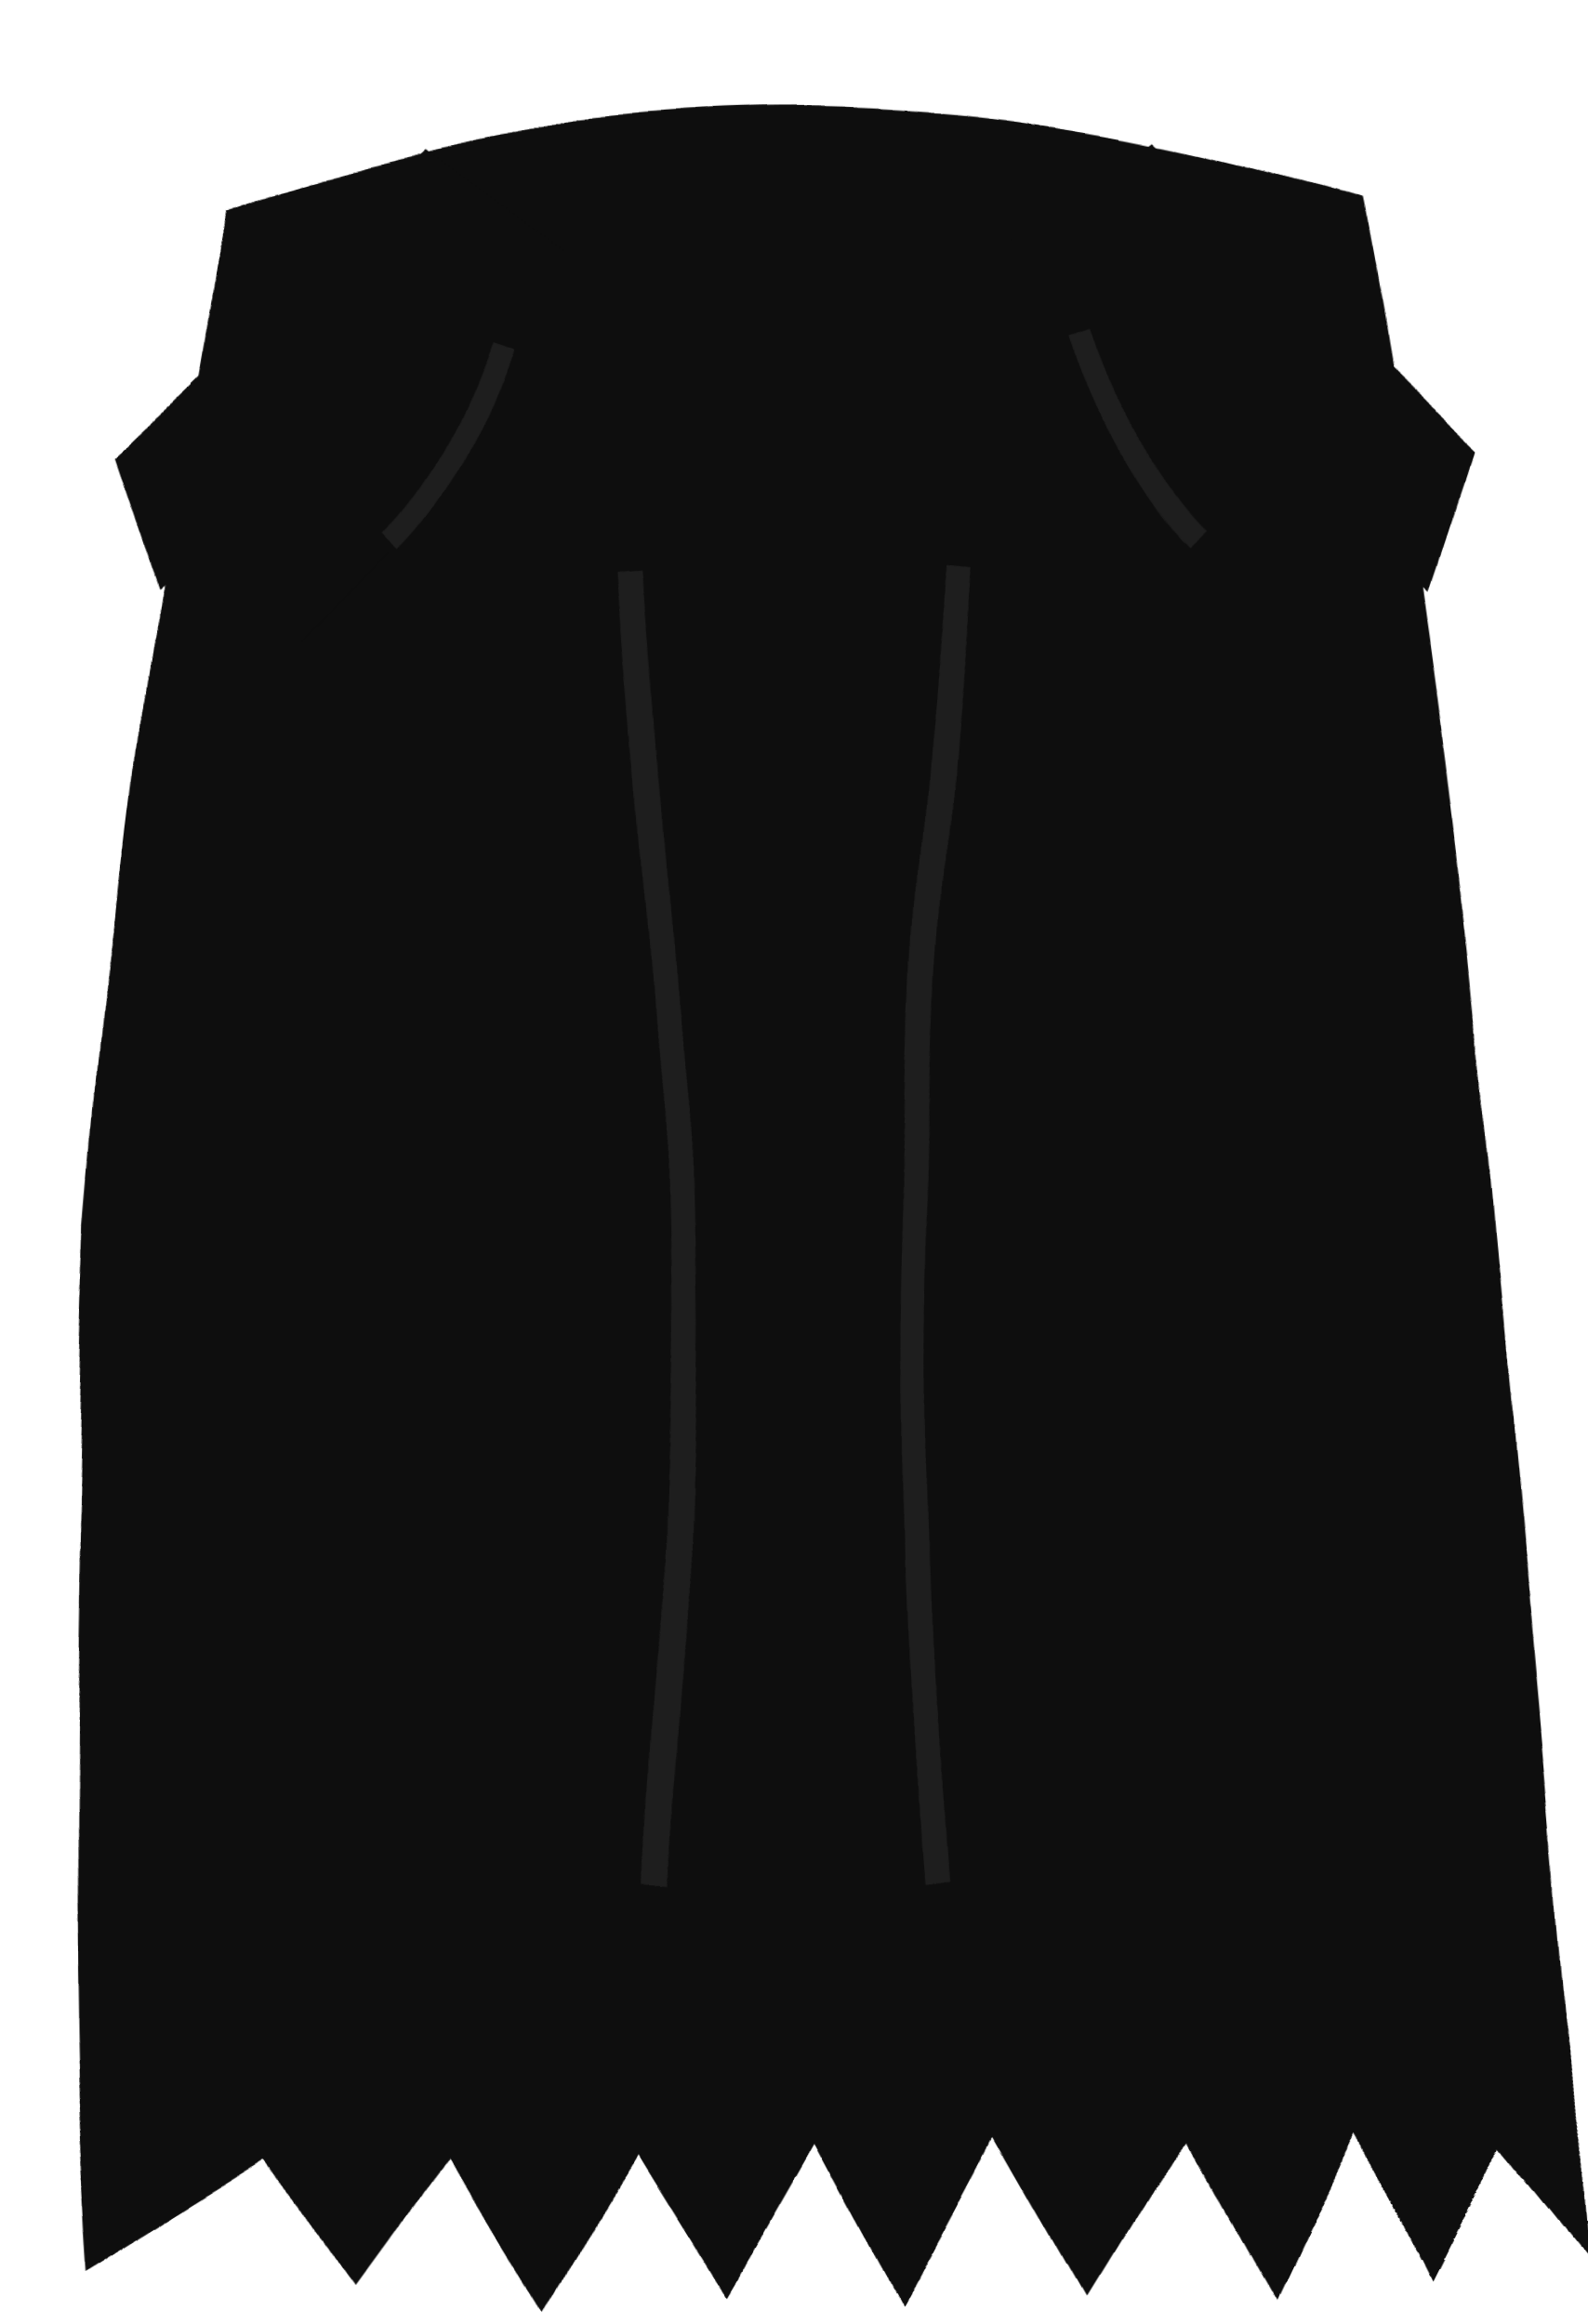
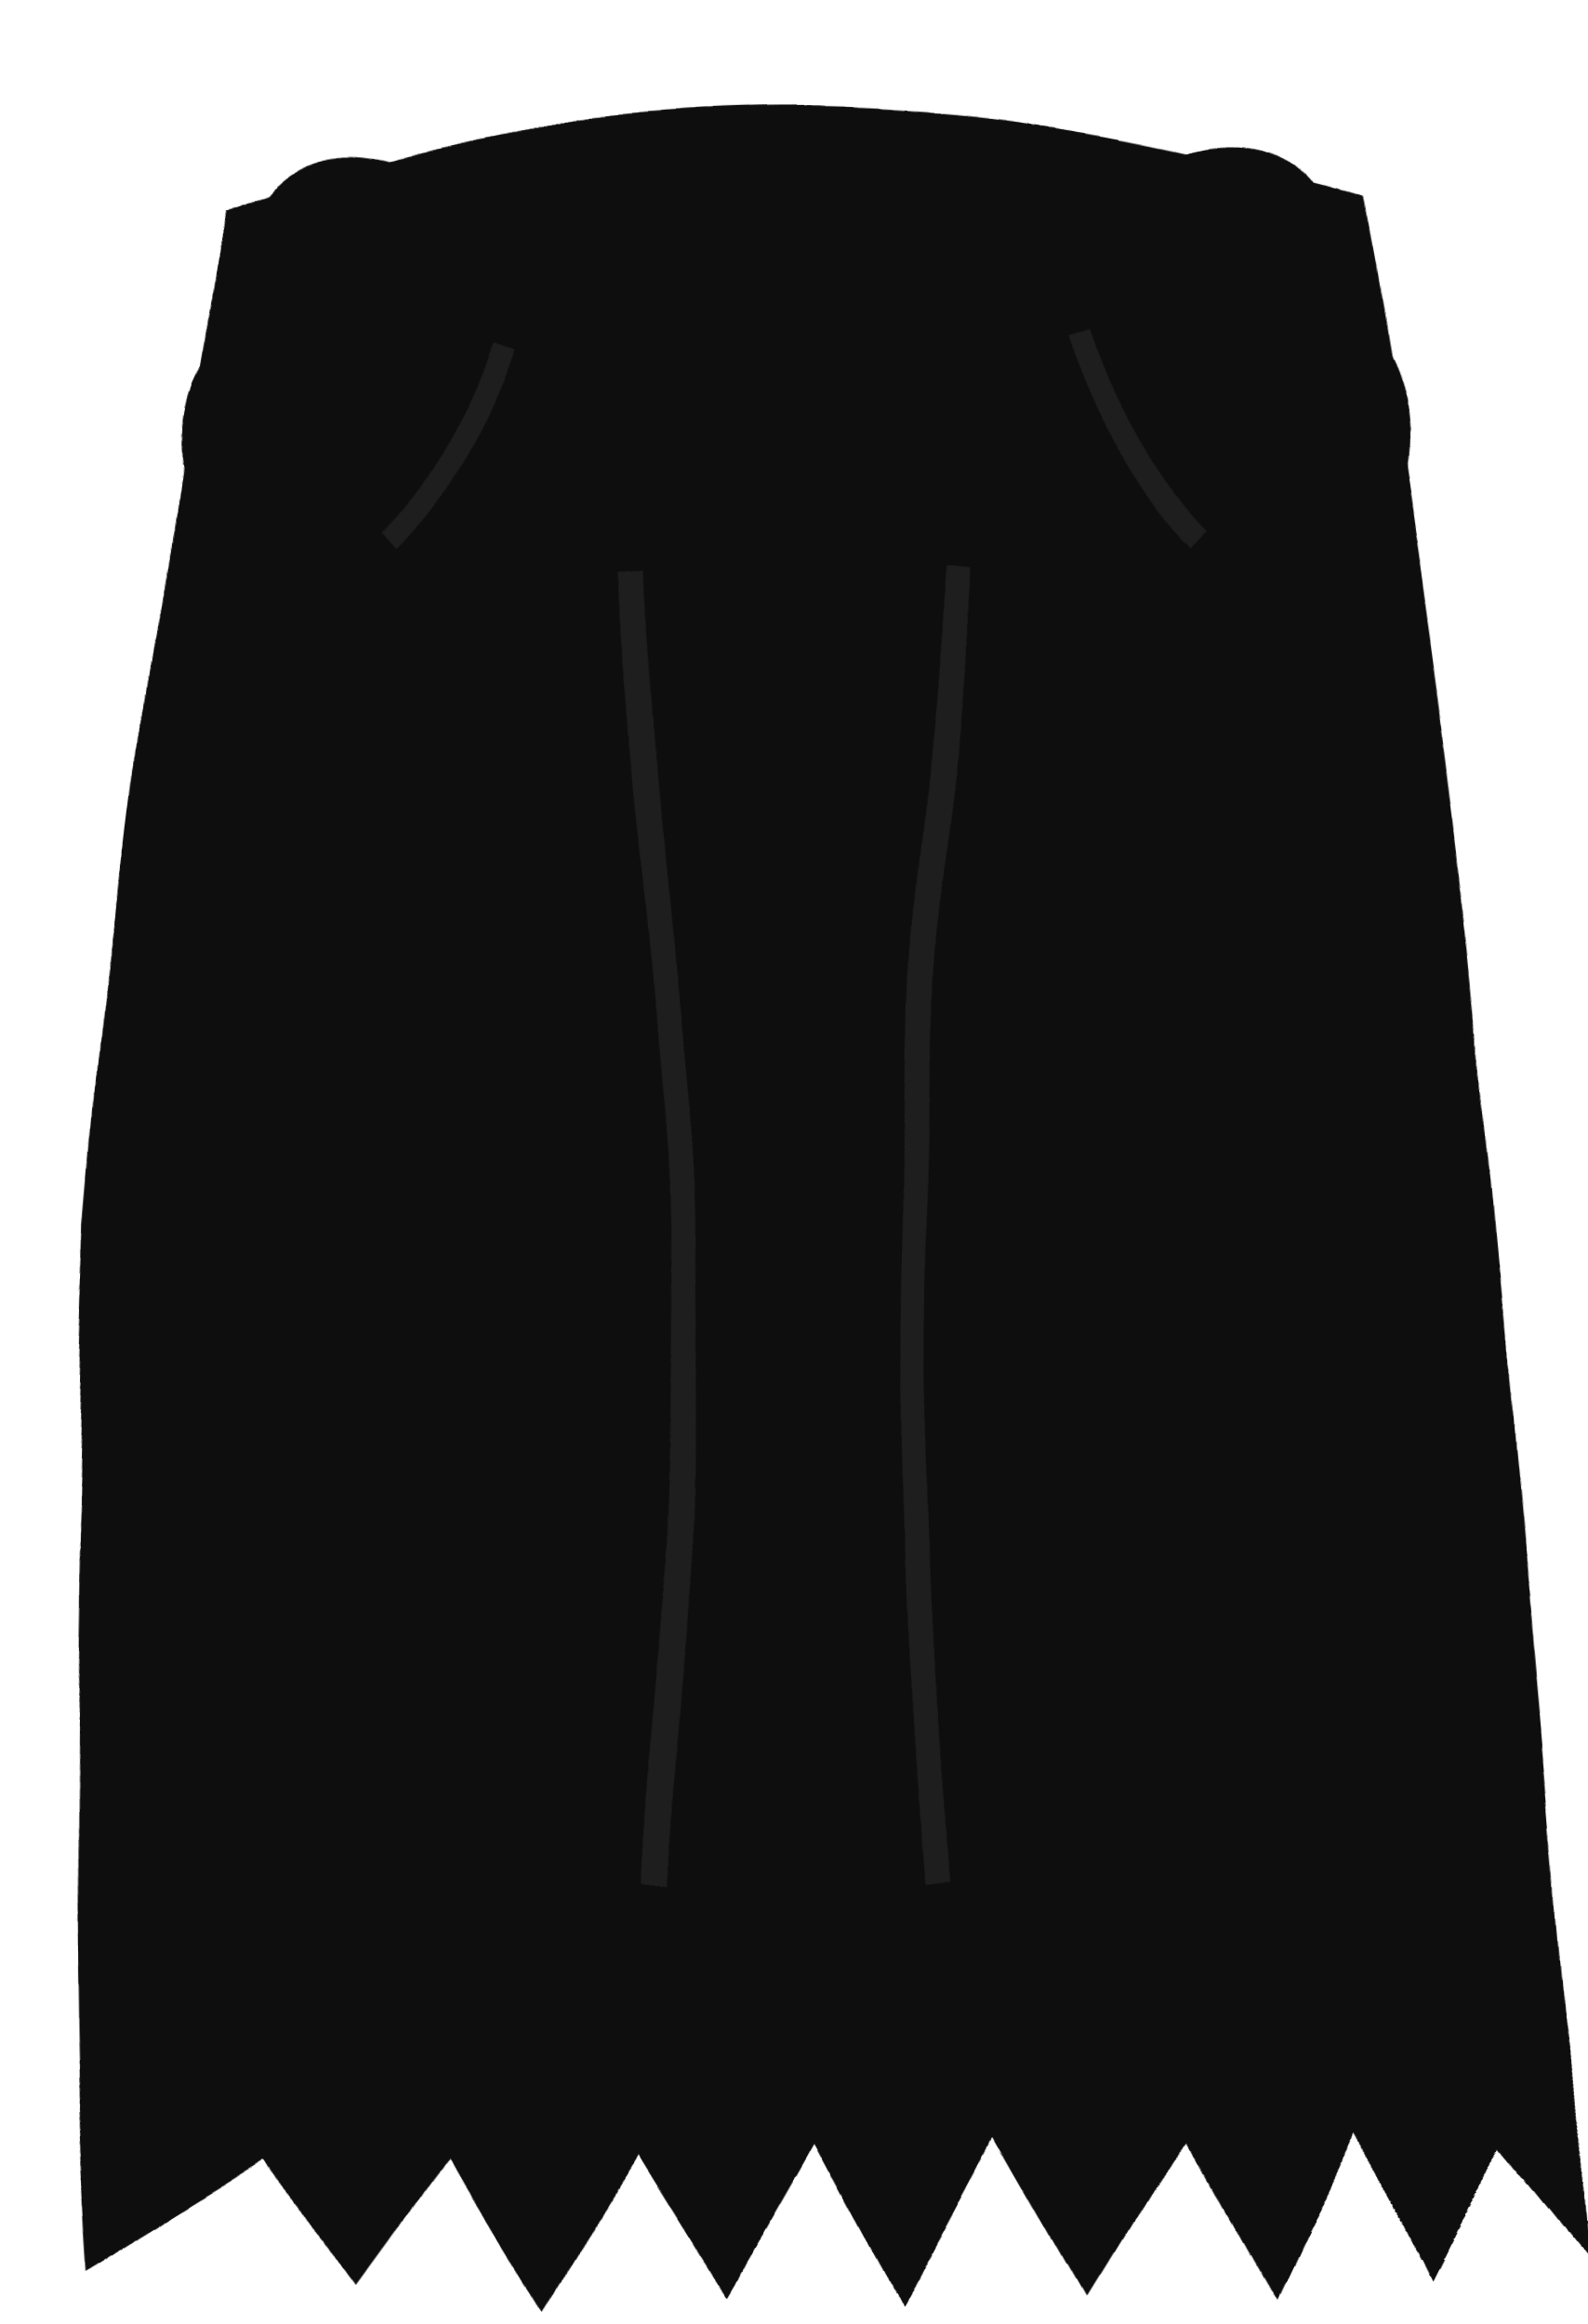
<svg xmlns="http://www.w3.org/2000/svg" viewBox="0 0 140 205" width="140" height="205">
  <defs>
    <filter id="ink" x="-15%" y="-15%" width="130%" height="130%">
      <feTurbulence type="fractalNoise" baseFrequency="0.022" numOctaves="2" seed="7" result="n" />
      <feDisplacementMap in="SourceGraphic" in2="n" scale="4.2" xChannelSelector="R" yChannelSelector="G" />
    </filter>
  </defs>
  <g filter="url(#ink)">
    <path d="M20 18              Q70 2 120 18              Q128 60 132 108              Q138 172 140 200              L132 190 126 202 119 188 112 203 104 189 96 202 88 188              80 203 72 188 64 202 56 189 48 203 40 190 32 201 24 190              L8 200 Q6 172 8 108 Q12 60 20 18 Z" fill="#0e0e0e" />
-     <path d="M38 13 L10 40 L14 52 L21 45 L26 57 L34 49 L42 55 L50 22 Z" fill="#0e0e0e" />
-     <path d="M102 13 L130 40 L126 52 L119 45 L114 57 L106 49 L98 55 L90 22 Z" fill="#0e0e0e" />
+     <path d="M34 16 q-8 -2 -10 6 q-2 8 5 10 q7 2 9 -5 q2 -7 -4 -9 q-6 -2 -8 4 q-1 5 4 6" fill="none" stroke="#0e0e0e" stroke-width="4.4" stroke-linecap="round" />
+     <path d="M26 30 q-7 0 -8 7 q-1 8 6 9 q7 1 8 -6 q1 -7 -5 -8" fill="none" stroke="#0e0e0e" stroke-width="4.2" stroke-linecap="round" />
+     <path d="M106 16 q8 -2 10 6 q2 8 -5 10 q-7 2 -9 -5 q-2 -7 4 -9 q6 -2 8 4 q1 5 -4 6" fill="none" stroke="#0e0e0e" stroke-width="4.4" stroke-linecap="round" />
+     <path d="M114 30 q7 0 8 7 q1 8 -6 9 q-7 1 -8 -6 q-1 -7 5 -8" fill="none" stroke="#0e0e0e" stroke-width="4.2" stroke-linecap="round" />
    <path d="M56 50 Q62 118 58 166" fill="none" stroke="#1e1e1e" stroke-width="2.2" />
    <path d="M84 50 Q78 118 82 166" fill="none" stroke="#1e1e1e" stroke-width="2.2" />
    <path d="M44 30 Q40 42 34 48" fill="none" stroke="#1e1e1e" stroke-width="2" />
    <path d="M96 30 Q100 42 106 48" fill="none" stroke="#1e1e1e" stroke-width="2" />
  </g>
</svg>
